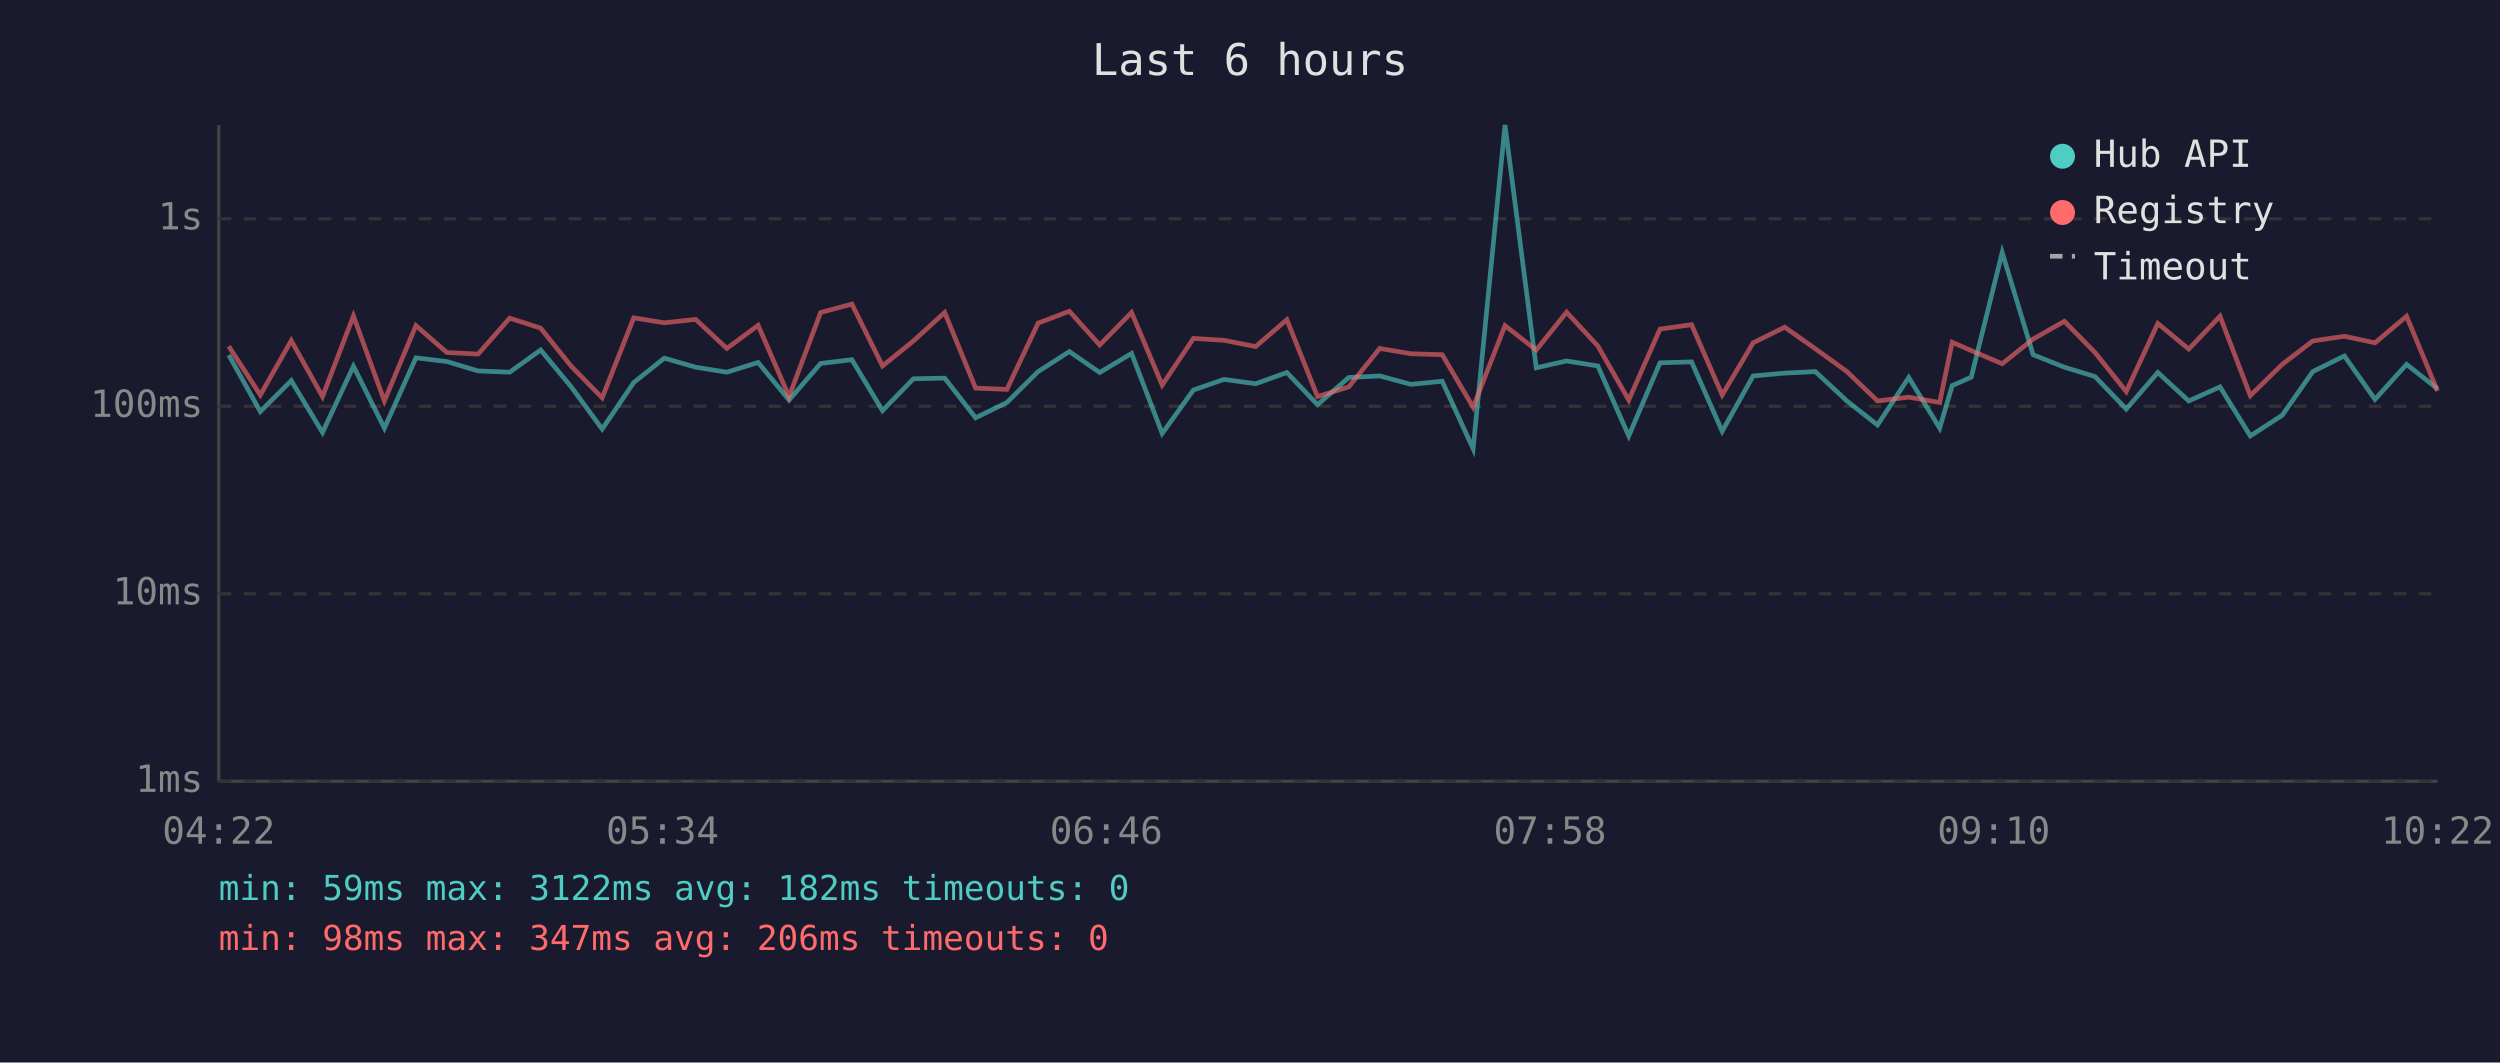
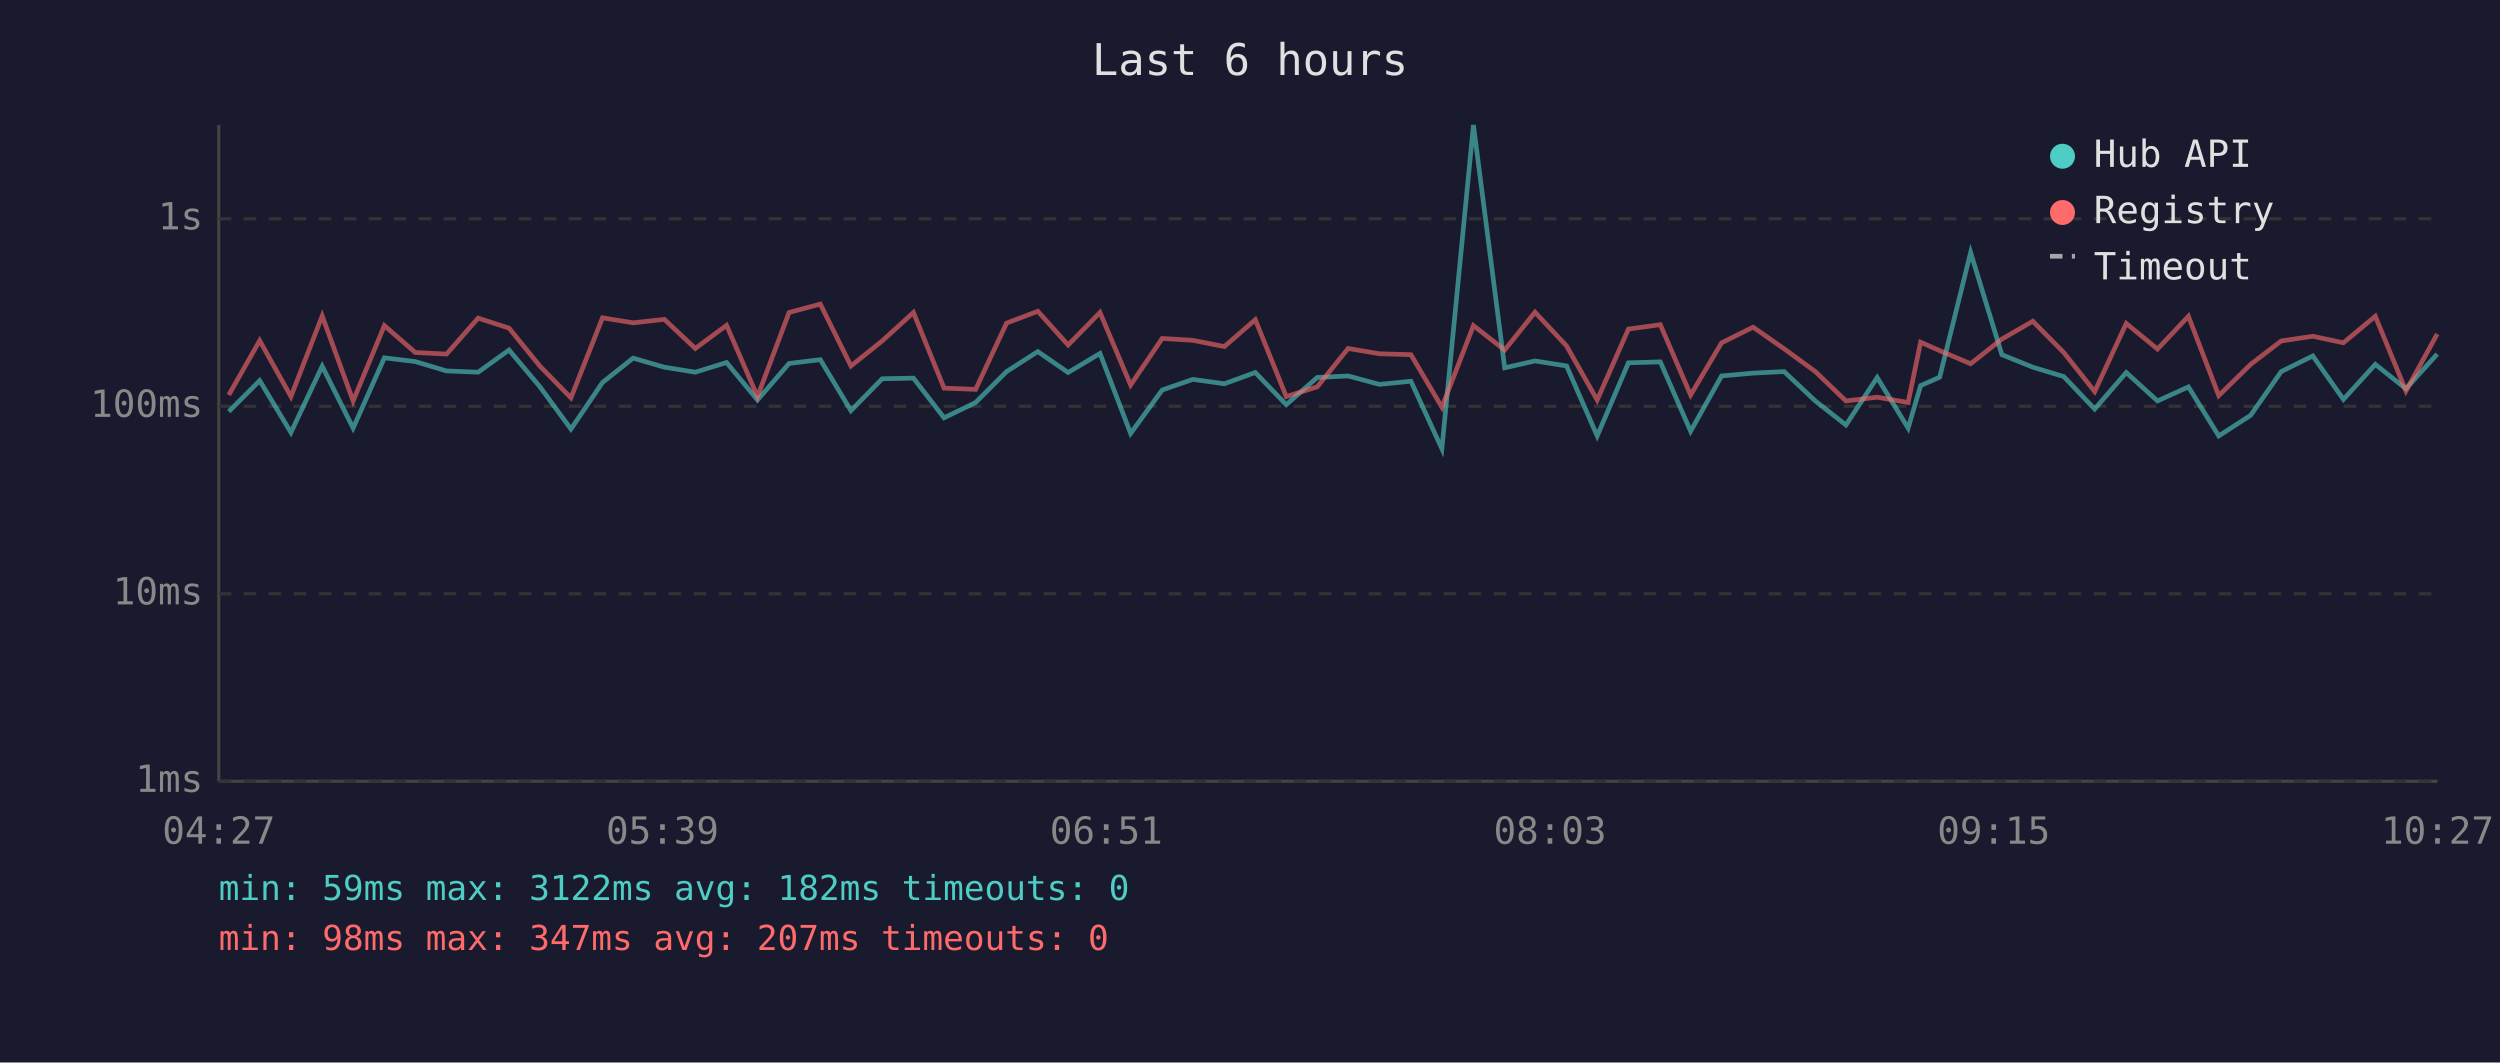
<svg xmlns="http://www.w3.org/2000/svg" viewBox="0 0 800 340" font-family="monospace" font-size="12">
  <rect width="800" height="340" fill="#1a1a2e" />
  <text x="400" y="24" fill="#e0e0e0" font-size="14" text-anchor="middle">Last 6 hours</text>
  <line x1="70" y1="40" x2="70" y2="250" stroke="#444" stroke-width="1" />
  <line x1="70" y1="250" x2="780" y2="250" stroke="#444" stroke-width="1" />
  <line x1="70" y1="250" x2="780" y2="250" stroke="#333" stroke-width="1" stroke-dasharray="4" />
  <text x="65" y="250" fill="#888" text-anchor="end" dominant-baseline="middle">1ms</text>
  <line x1="70" y1="190" x2="780" y2="190" stroke="#333" stroke-width="1" stroke-dasharray="4" />
  <text x="65" y="190" fill="#888" text-anchor="end" dominant-baseline="middle">10ms</text>
  <line x1="70" y1="130" x2="780" y2="130" stroke="#333" stroke-width="1" stroke-dasharray="4" />
  <text x="65" y="130" fill="#888" text-anchor="end" dominant-baseline="middle">100ms</text>
  <line x1="70" y1="70" x2="780" y2="70" stroke="#333" stroke-width="1" stroke-dasharray="4" />
  <text x="65" y="70" fill="#888" text-anchor="end" dominant-baseline="middle">1s</text>
-   <text x="70" y="270" fill="#888" text-anchor="middle">04:22</text>
-   <text x="212" y="270" fill="#888" text-anchor="middle">05:34</text>
-   <text x="354" y="270" fill="#888" text-anchor="middle">06:46</text>
-   <text x="496" y="270" fill="#888" text-anchor="middle">07:58</text>
-   <text x="638" y="270" fill="#888" text-anchor="middle">09:10</text>
-   <text x="780" y="270" fill="#888" text-anchor="middle">10:22</text>
-   <polyline points="73.2,113.6 83.3,131.7 93.2,121.8 103.2,138.4 113.1,117.2 123.0,137.0 133.1,114.5 143.0,115.7 153.0,118.7 163.1,119.1 173.0,112.0 182.8,123.8 192.7,137.3 202.8,122.4 212.6,114.6 222.6,117.5 232.6,119.1 242.6,116.0 252.5,128.0 262.6,116.3 272.6,115.1 282.4,131.4 292.3,121.2 302.3,121.0 312.2,133.7 322.2,128.8 332.2,118.9 342.2,112.5 351.9,119.2 362.1,113.1 371.9,138.7 381.9,124.8 391.7,121.4 401.8,122.8 411.8,119.2 421.6,129.5 431.6,120.8 441.5,120.3 451.5,123.0 461.5,122.0 471.4,143.6 481.6,40.0 491.6,117.7 501.3,115.5 511.3,117.1 521.2,139.5 531.2,116.1 541.3,115.8 551.1,138.0 561.0,120.3 571.1,119.4 580.9,118.9 591.0,128.3 600.8,136.0 610.8,120.8 620.7,137.0 624.7,123.4 630.8,120.7 640.7,80.8 650.6,113.5 660.6,117.5 670.4,120.5 680.4,130.9 690.5,119.2 700.4,128.3 710.4,123.8 720.1,139.5 730.3,132.9 740.1,118.9 750.2,113.9 760.0,127.8 770.1,116.6 780.0,124.4" fill="none" stroke="#4ecdc4" stroke-width="1.5" opacity="0.6" />
-   <polyline points="73.2,110.8 83.3,126.4 93.2,109.0 103.2,126.9 113.1,101.1 123.0,128.3 133.1,104.2 143.0,112.8 153.0,113.3 163.1,101.8 173.0,105.0 182.8,117.2 192.7,127.3 202.8,101.7 212.6,103.3 222.6,102.2 232.6,111.5 242.6,104.1 252.5,126.9 262.6,100.0 272.6,97.3 282.4,117.1 292.3,109.1 302.3,100.0 312.2,124.2 322.2,124.6 332.2,103.4 342.2,99.6 351.9,110.4 362.1,100.0 371.9,123.2 381.9,108.3 391.7,108.9 401.8,110.9 411.8,102.3 421.6,126.9 431.6,123.8 441.5,111.5 451.5,113.2 461.5,113.5 471.4,130.3 481.6,104.2 491.6,112.0 501.3,99.9 511.3,110.7 521.2,128.0 531.2,105.3 541.3,103.9 551.1,126.4 561.0,109.7 571.1,104.7 580.9,111.6 591.0,118.9 600.8,128.3 610.8,127.1 620.7,128.8 624.7,109.5 630.8,112.2 640.7,116.4 650.6,108.5 660.6,102.8 670.4,112.8 680.4,125.3 690.5,103.5 700.4,111.7 710.4,101.2 720.1,126.6 730.3,116.6 740.1,109.1 750.2,107.6 760.0,109.7 770.1,101.2 780.0,125.1" fill="none" stroke="#ff6b6b" stroke-width="1.5" opacity="0.6" />
+   <text x="70" y="270" fill="#888" text-anchor="middle">04:27</text>
+   <text x="212" y="270" fill="#888" text-anchor="middle">05:39</text>
+   <text x="354" y="270" fill="#888" text-anchor="middle">06:51</text>
+   <text x="496" y="270" fill="#888" text-anchor="middle">08:03</text>
+   <text x="638" y="270" fill="#888" text-anchor="middle">09:15</text>
+   <text x="780" y="270" fill="#888" text-anchor="middle">10:27</text>
+   <polyline points="73.2,131.7 83.1,121.8 93.1,138.4 103.1,117.2 113.0,137.0 123.0,114.5 132.9,115.7 142.9,118.7 153.0,119.1 162.9,112.0 172.8,123.8 182.7,137.3 192.8,122.4 202.6,114.6 212.6,117.5 222.5,119.1 232.5,116.0 242.4,128.0 252.5,116.3 262.5,115.1 272.3,131.4 282.3,121.2 292.3,121.0 302.1,133.7 312.2,128.8 322.1,118.9 332.1,112.5 341.8,119.2 352.0,113.1 361.8,138.7 371.9,124.8 381.7,121.4 391.8,122.8 401.7,119.2 411.6,129.5 421.5,120.8 431.4,120.3 441.4,123.0 451.5,122.0 461.4,143.6 471.5,40.0 481.5,117.7 491.2,115.5 501.3,117.1 511.1,139.5 521.1,116.1 531.3,115.8 541.0,138.0 550.9,120.3 561.0,119.4 570.9,118.9 580.9,128.3 590.7,136.0 600.7,120.8 610.6,137.0 614.6,123.4 620.7,120.7 630.6,80.8 640.6,113.5 650.5,117.5 660.4,120.5 670.3,130.9 680.4,119.2 690.4,128.3 700.3,123.8 710.0,139.5 720.2,132.9 730.0,118.9 740.1,113.9 749.9,127.8 760.1,116.6 769.9,124.4 779.9,113.3" fill="none" stroke="#4ecdc4" stroke-width="1.5" opacity="0.6" />
+   <polyline points="73.2,126.4 83.1,109.0 93.1,126.9 103.1,101.1 113.0,128.3 123.0,104.2 132.9,112.8 142.9,113.3 153.0,101.8 162.9,105.0 172.8,117.2 182.7,127.3 192.8,101.7 202.6,103.3 212.6,102.2 222.5,111.5 232.5,104.1 242.4,126.9 252.5,100.0 262.5,97.3 272.3,117.1 282.3,109.1 292.3,100.0 302.1,124.2 312.2,124.6 322.1,103.4 332.1,99.6 341.8,110.4 352.0,100.0 361.8,123.2 371.9,108.3 381.7,108.9 391.8,110.9 401.7,102.3 411.6,126.9 421.5,123.8 431.4,111.5 441.4,113.2 451.5,113.5 461.4,130.3 471.5,104.2 481.5,112.0 491.2,99.9 501.3,110.7 511.1,128.0 521.1,105.3 531.3,103.9 541.0,126.4 550.9,109.7 561.0,104.7 570.9,111.6 580.9,118.9 590.7,128.3 600.7,127.1 610.6,128.8 614.6,109.5 620.7,112.2 630.6,116.4 640.6,108.5 650.5,102.8 660.4,112.8 670.3,125.3 680.4,103.5 690.4,111.7 700.3,101.2 710.0,126.6 720.2,116.6 730.0,109.1 740.1,107.6 749.9,109.7 760.1,101.2 769.9,125.1 779.9,106.9" fill="none" stroke="#ff6b6b" stroke-width="1.5" opacity="0.6" />
  <circle cx="660" cy="50" r="4" fill="#4ecdc4" />
  <text x="670" y="50" fill="#e0e0e0" dominant-baseline="middle">Hub API</text>
  <circle cx="660" cy="68" r="4" fill="#ff6b6b" />
  <text x="670" y="68" fill="#e0e0e0" dominant-baseline="middle">Registry</text>
  <line x1="656" y1="82" x2="664" y2="82" stroke="#e0e0e0" stroke-width="1.5" stroke-dasharray="4,3" opacity="0.7" />
  <text x="670" y="86" fill="#e0e0e0" dominant-baseline="middle">Timeout</text>
  <text x="70" y="288" fill="#4ecdc4" font-size="11">min: 59ms  max: 3122ms  avg: 182ms  timeouts: 0</text>
-   <text x="70" y="304" fill="#ff6b6b" font-size="11">min: 98ms  max: 347ms  avg: 206ms  timeouts: 0</text>
+   <text x="70" y="304" fill="#ff6b6b" font-size="11">min: 98ms  max: 347ms  avg: 207ms  timeouts: 0</text>
</svg>
